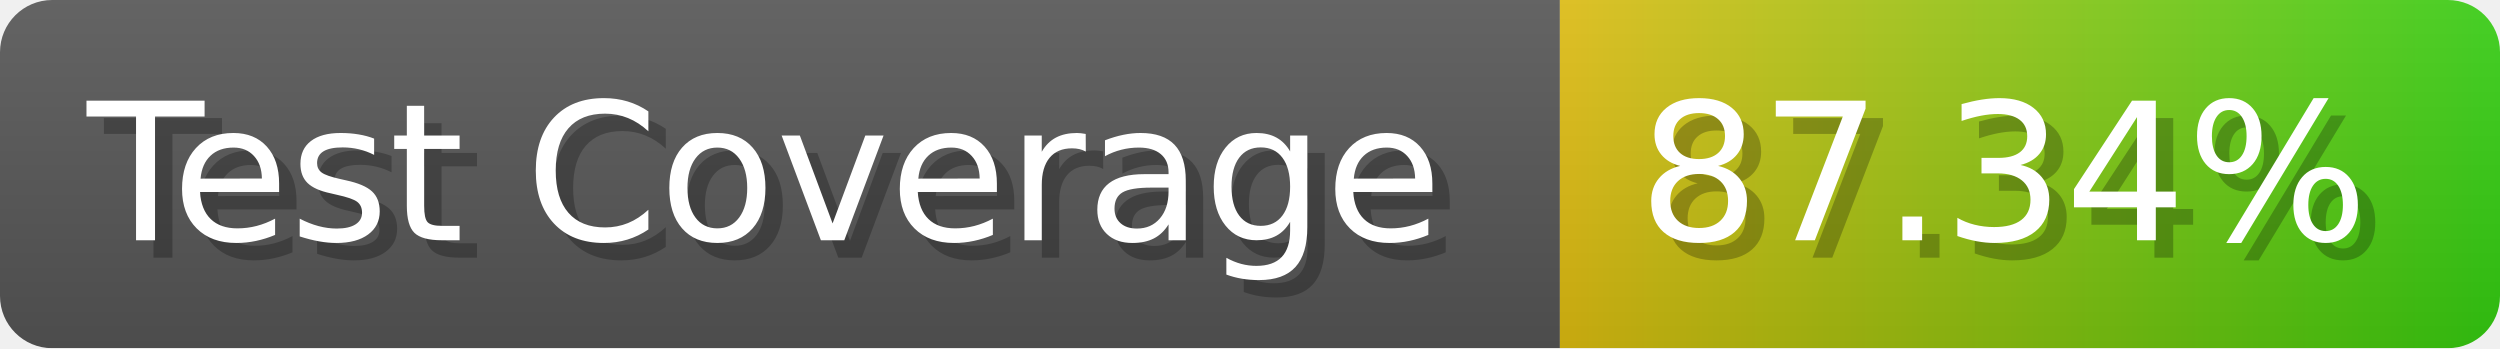
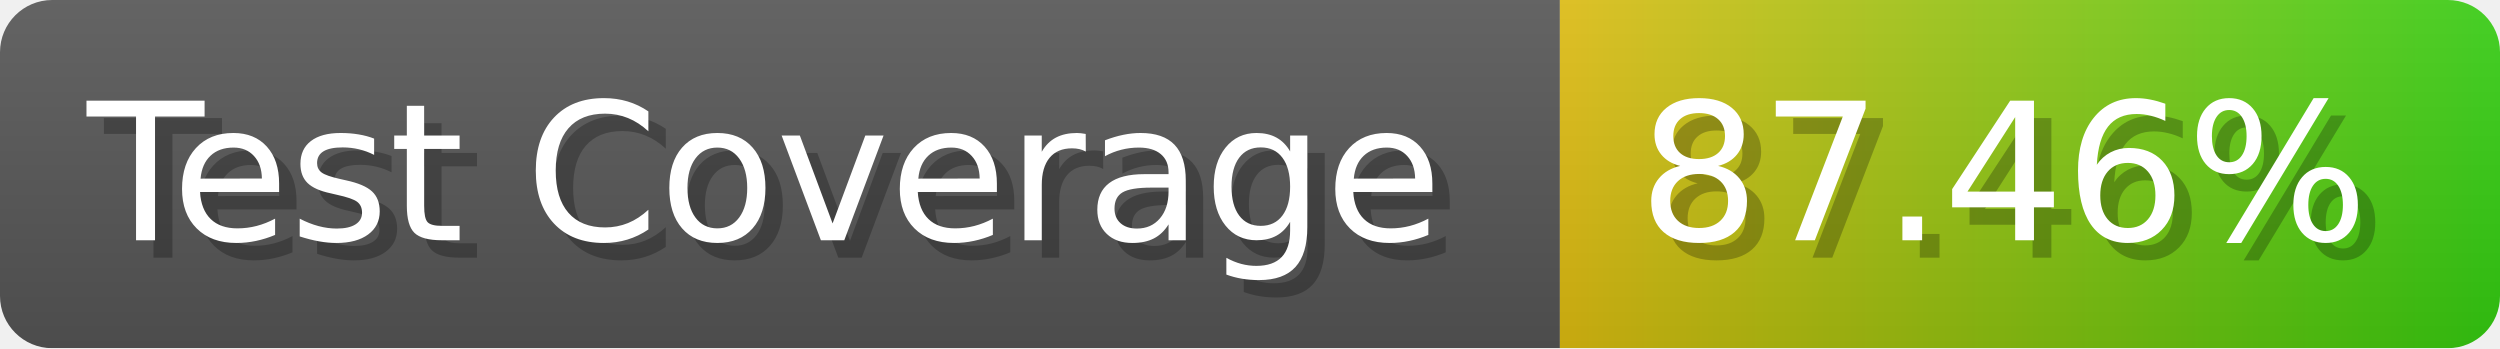
- <svg xmlns="http://www.w3.org/2000/svg" width="143.6" height="20" viewBox="0 0 1436 200" role="img" aria-label="Test Coverage: 87.34%">
+ <svg xmlns="http://www.w3.org/2000/svg" width="143.6" height="20" viewBox="0 0 1436 200" role="img" aria-label="Test Coverage: 87.46%">
  <linearGradient id="a" x2="0" y2="100%">
    <stop offset="0" stop-opacity=".1" stop-color="#EEE" />
    <stop offset="1" stop-opacity=".1" />
  </linearGradient>
  <mask id="m">
    <rect width="1436" height="200" rx="30" fill="#FFF" />
  </mask>
  <g mask="url(#m)">
    <rect width="896" height="200" fill="#555" />
    <rect width="540" height="200" fill="url(#x)" x="896" />
    <rect width="1436" height="200" fill="url(#a)" />
  </g>
  <g aria-hidden="true" fill="#fff" text-anchor="start" font-family="Verdana,DejaVu Sans,sans-serif" font-size="110">
    <text x="60" y="148" textLength="796" fill="#000" opacity="0.25">Test Coverage</text>
    <text x="50" y="138" textLength="796">Test Coverage</text>
-     <text x="951" y="148" textLength="440" fill="#000" opacity="0.25">87.34%</text>
-     <text x="941" y="138" textLength="440">87.34%</text>
+     <text x="951" y="148" textLength="440" fill="#000" opacity="0.25">87.46%</text>
+     <text x="941" y="138" textLength="440">87.46%</text>
  </g>
  <linearGradient id="x" x1="0%" y1="0%" x2="100%" y2="0%">
    <stop offset="0%" style="stop-color:#DB1" />
    <stop offset="100%" style="stop-color:#3C1" />
  </linearGradient>
</svg>
